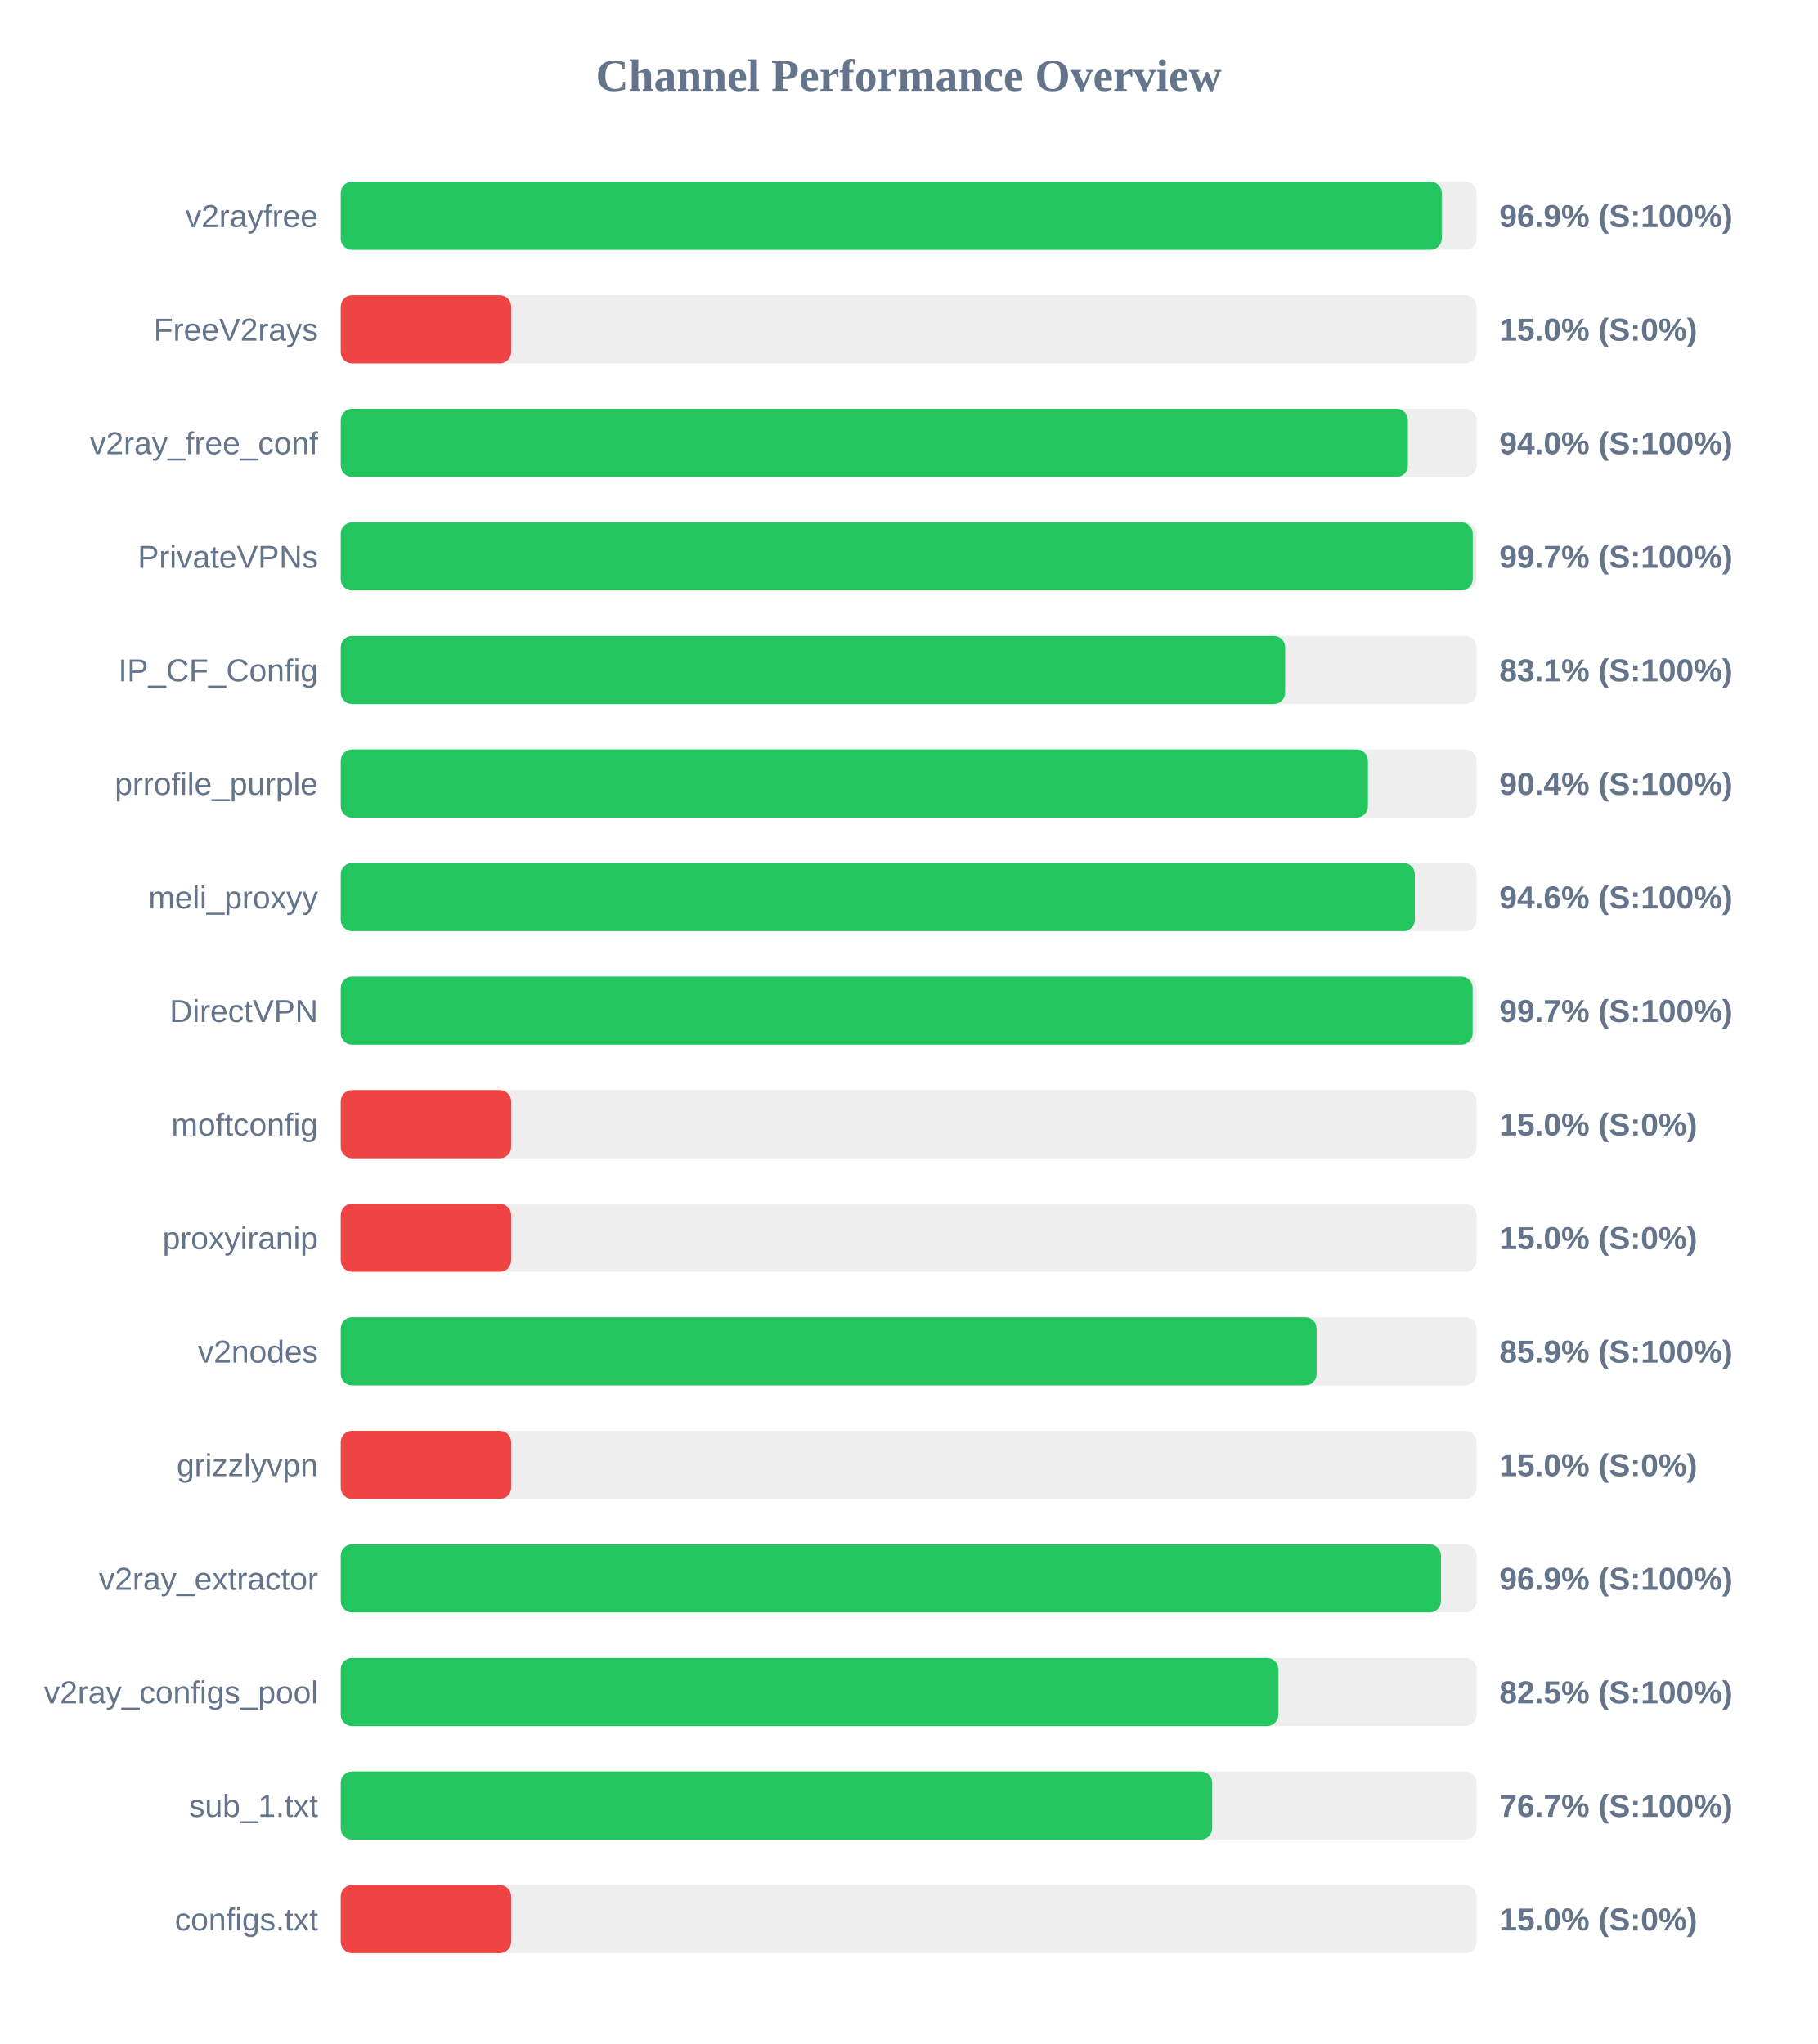
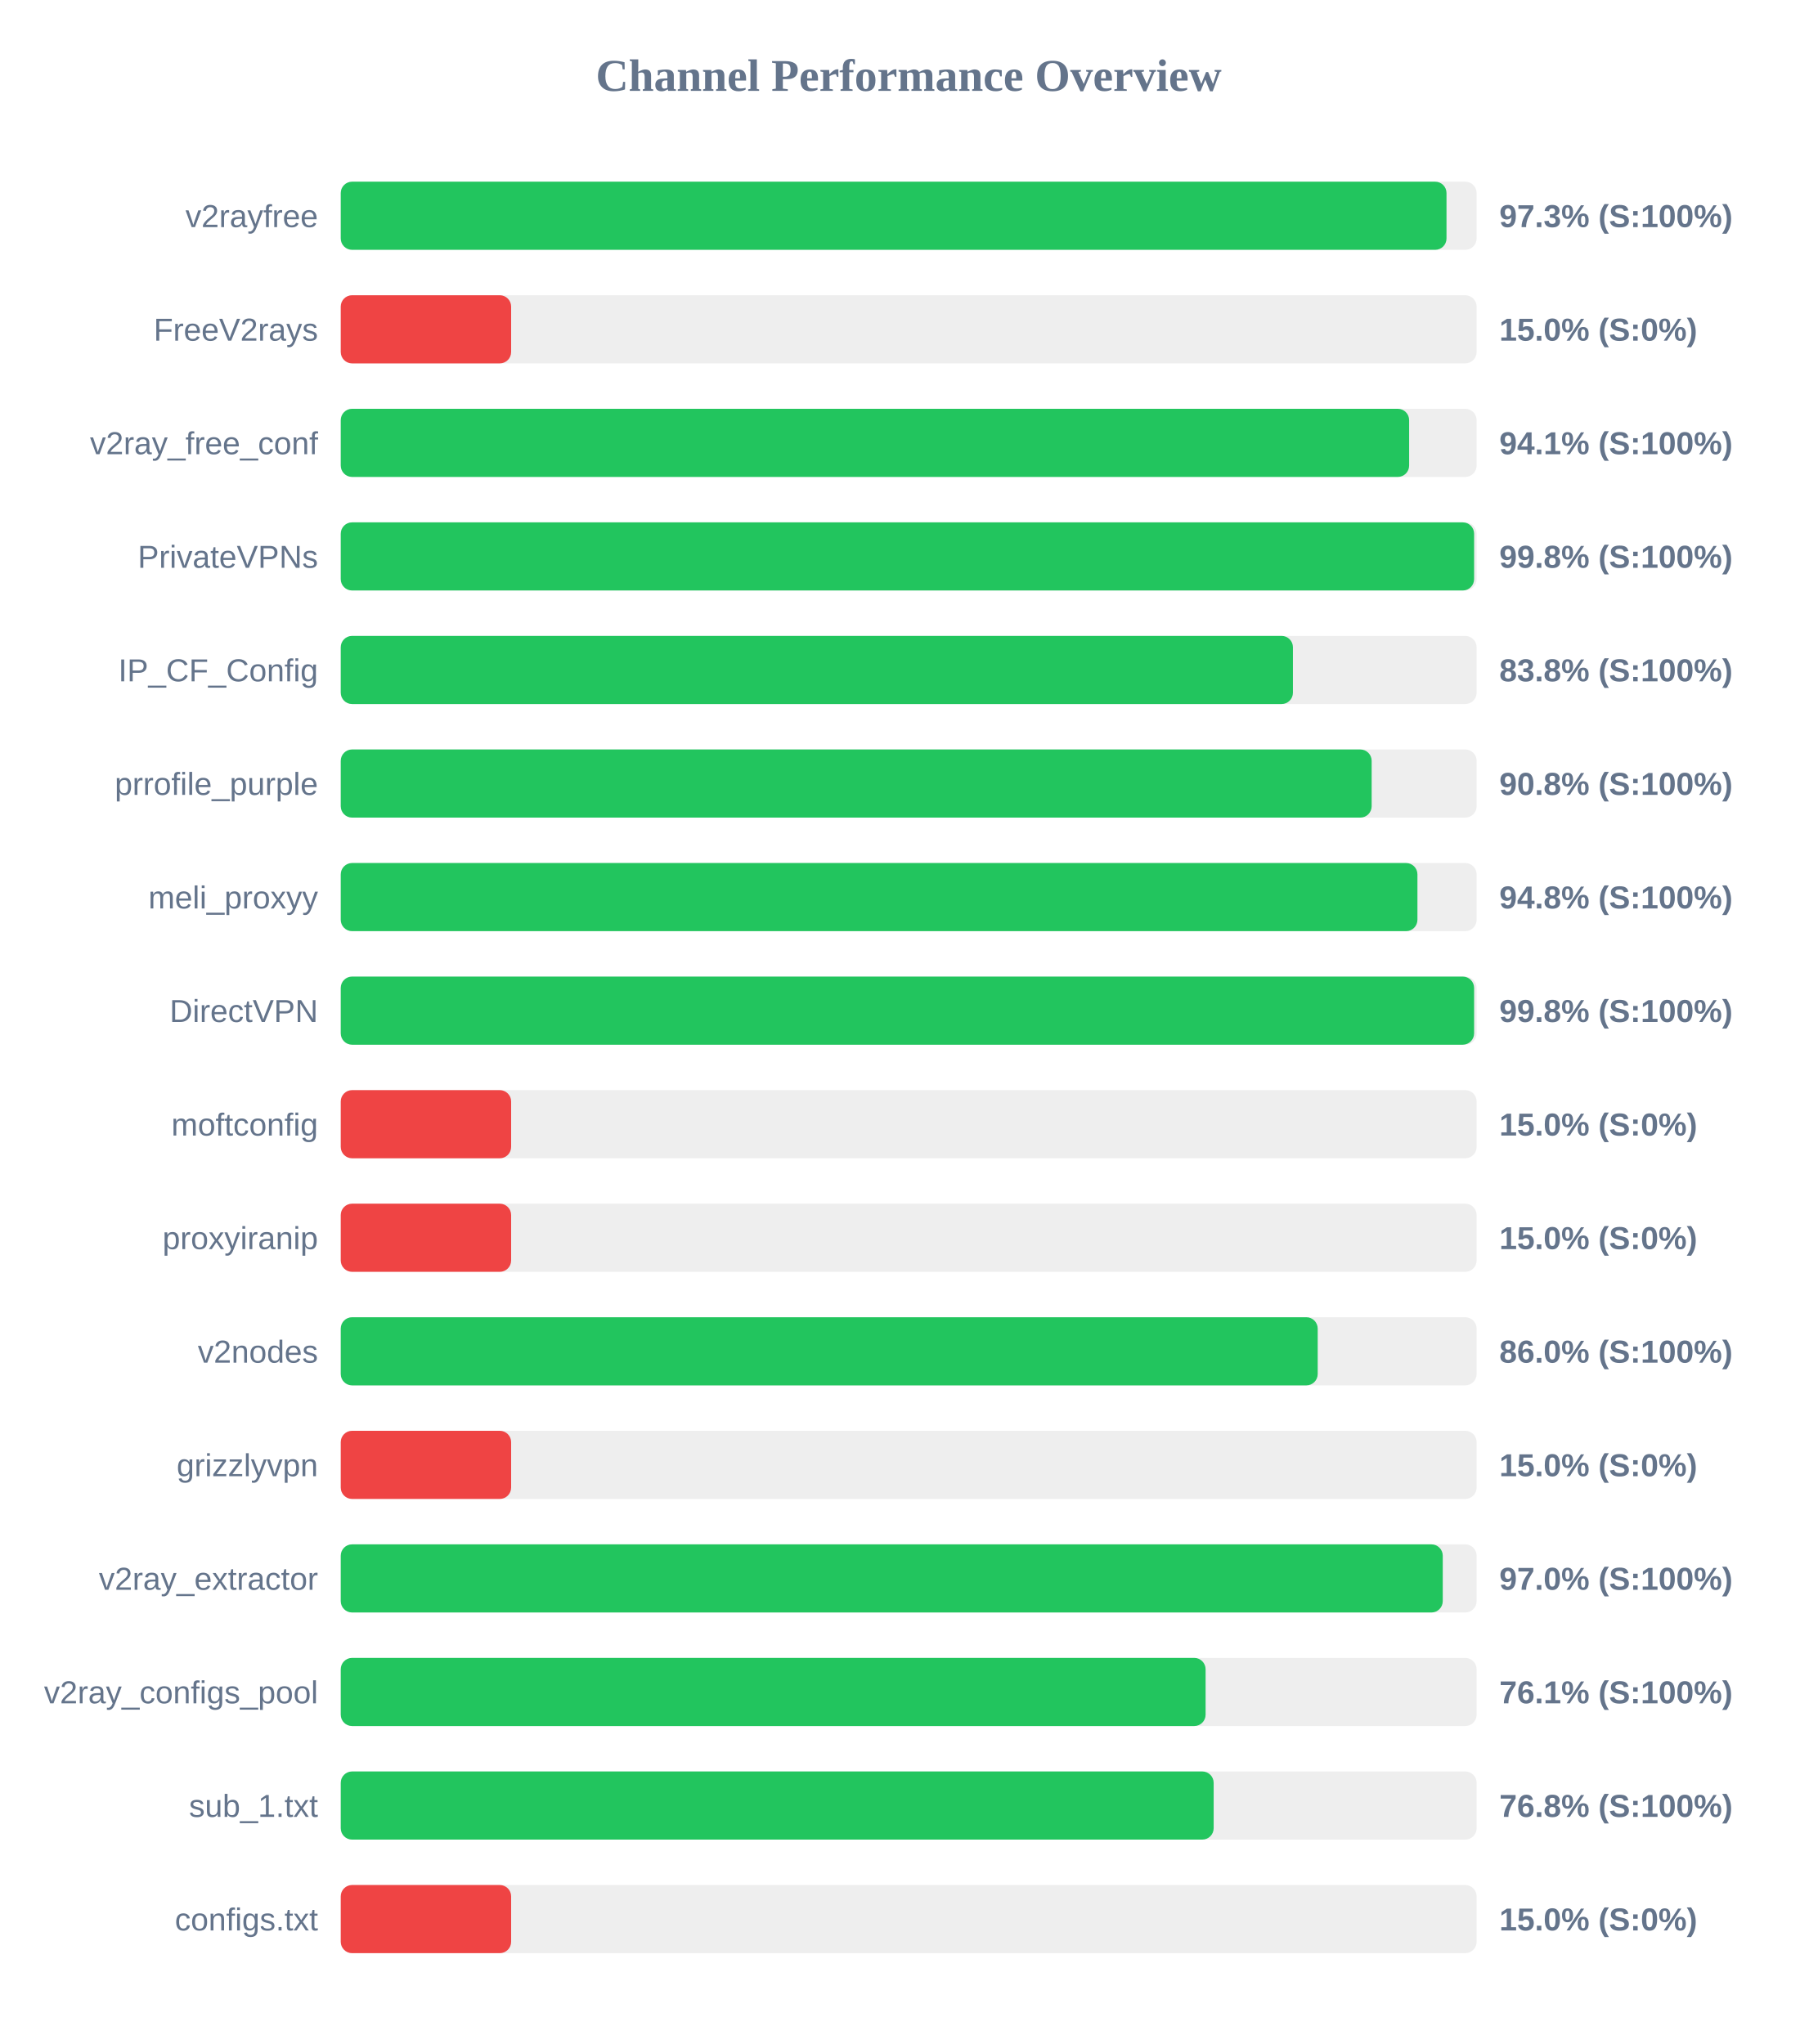
<svg xmlns="http://www.w3.org/2000/svg" width="800" height="900" version="1.1">
  <style>
        .row { font: 14px Arial; fill: #64748b; }
        .score { font: bold 14px Arial; fill: #64748b; }
    </style>
  <text x="400" y="40" text-anchor="middle" font-size="20px" font-weight="bold" fill="#64748b">Channel Performance Overview</text>
  <rect x="150" y="80" width="500" height="30" fill="#eee" rx="5" />
-   <rect x="150" y="80" width="484.65" height="30" fill="#22c55e" rx="5" />
+   <rect x="150" y="80" width="486.75" height="30" fill="#22c55e" rx="5" />
  <text x="140" y="100" text-anchor="end" class="row">v2rayfree</text>
-   <text x="660" y="100" text-anchor="start" class="score">96.9% (S:100%)</text>
+   <text x="660" y="100" text-anchor="start" class="score">97.3% (S:100%)</text>
  <rect x="150" y="130" width="500" height="30" fill="#eee" rx="5" />
  <rect x="150" y="130" width="75.0" height="30" fill="#ef4444" rx="5" />
  <text x="140" y="150" text-anchor="end" class="row">FreeV2rays</text>
  <text x="660" y="150" text-anchor="start" class="score">15.0% (S:0%)</text>
  <rect x="150" y="180" width="500" height="30" fill="#eee" rx="5" />
-   <rect x="150" y="180" width="469.75" height="30" fill="#22c55e" rx="5" />
+   <rect x="150" y="180" width="470.3" height="30" fill="#22c55e" rx="5" />
  <text x="140" y="200" text-anchor="end" class="row">v2ray_free_conf</text>
-   <text x="660" y="200" text-anchor="start" class="score">94.0% (S:100%)</text>
+   <text x="660" y="200" text-anchor="start" class="score">94.1% (S:100%)</text>
  <rect x="150" y="230" width="500" height="30" fill="#eee" rx="5" />
-   <rect x="150" y="230" width="498.3" height="30" fill="#22c55e" rx="5" />
+   <rect x="150" y="230" width="498.9" height="30" fill="#22c55e" rx="5" />
  <text x="140" y="250" text-anchor="end" class="row">PrivateVPNs</text>
-   <text x="660" y="250" text-anchor="start" class="score">99.7% (S:100%)</text>
+   <text x="660" y="250" text-anchor="start" class="score">99.8% (S:100%)</text>
  <rect x="150" y="280" width="500" height="30" fill="#eee" rx="5" />
-   <rect x="150" y="280" width="415.7" height="30" fill="#22c55e" rx="5" />
+   <rect x="150" y="280" width="419.15" height="30" fill="#22c55e" rx="5" />
  <text x="140" y="300" text-anchor="end" class="row">IP_CF_Config</text>
-   <text x="660" y="300" text-anchor="start" class="score">83.1% (S:100%)</text>
+   <text x="660" y="300" text-anchor="start" class="score">83.8% (S:100%)</text>
  <rect x="150" y="330" width="500" height="30" fill="#eee" rx="5" />
-   <rect x="150" y="330" width="452.15" height="30" fill="#22c55e" rx="5" />
+   <rect x="150" y="330" width="453.8" height="30" fill="#22c55e" rx="5" />
  <text x="140" y="350" text-anchor="end" class="row">prrofile_purple</text>
-   <text x="660" y="350" text-anchor="start" class="score">90.4% (S:100%)</text>
+   <text x="660" y="350" text-anchor="start" class="score">90.8% (S:100%)</text>
  <rect x="150" y="380" width="500" height="30" fill="#eee" rx="5" />
-   <rect x="150" y="380" width="472.8" height="30" fill="#22c55e" rx="5" />
+   <rect x="150" y="380" width="473.95" height="30" fill="#22c55e" rx="5" />
  <text x="140" y="400" text-anchor="end" class="row">meli_proxyy</text>
-   <text x="660" y="400" text-anchor="start" class="score">94.6% (S:100%)</text>
+   <text x="660" y="400" text-anchor="start" class="score">94.8% (S:100%)</text>
  <rect x="150" y="430" width="500" height="30" fill="#eee" rx="5" />
-   <rect x="150" y="430" width="498.25" height="30" fill="#22c55e" rx="5" />
+   <rect x="150" y="430" width="498.9" height="30" fill="#22c55e" rx="5" />
  <text x="140" y="450" text-anchor="end" class="row">DirectVPN</text>
-   <text x="660" y="450" text-anchor="start" class="score">99.7% (S:100%)</text>
+   <text x="660" y="450" text-anchor="start" class="score">99.8% (S:100%)</text>
  <rect x="150" y="480" width="500" height="30" fill="#eee" rx="5" />
  <rect x="150" y="480" width="75.0" height="30" fill="#ef4444" rx="5" />
  <text x="140" y="500" text-anchor="end" class="row">moftconfig</text>
  <text x="660" y="500" text-anchor="start" class="score">15.0% (S:0%)</text>
  <rect x="150" y="530" width="500" height="30" fill="#eee" rx="5" />
  <rect x="150" y="530" width="75.0" height="30" fill="#ef4444" rx="5" />
  <text x="140" y="550" text-anchor="end" class="row">proxyiranip</text>
  <text x="660" y="550" text-anchor="start" class="score">15.0% (S:0%)</text>
  <rect x="150" y="580" width="500" height="30" fill="#eee" rx="5" />
-   <rect x="150" y="580" width="429.55" height="30" fill="#22c55e" rx="5" />
+   <rect x="150" y="580" width="430.05" height="30" fill="#22c55e" rx="5" />
  <text x="140" y="600" text-anchor="end" class="row">v2nodes</text>
-   <text x="660" y="600" text-anchor="start" class="score">85.9% (S:100%)</text>
+   <text x="660" y="600" text-anchor="start" class="score">86.0% (S:100%)</text>
  <rect x="150" y="630" width="500" height="30" fill="#eee" rx="5" />
  <rect x="150" y="630" width="75.0" height="30" fill="#ef4444" rx="5" />
  <text x="140" y="650" text-anchor="end" class="row">grizzlyvpn</text>
  <text x="660" y="650" text-anchor="start" class="score">15.0% (S:0%)</text>
  <rect x="150" y="680" width="500" height="30" fill="#eee" rx="5" />
-   <rect x="150" y="680" width="484.3" height="30" fill="#22c55e" rx="5" />
+   <rect x="150" y="680" width="485.1" height="30" fill="#22c55e" rx="5" />
  <text x="140" y="700" text-anchor="end" class="row">v2ray_extractor</text>
-   <text x="660" y="700" text-anchor="start" class="score">96.9% (S:100%)</text>
+   <text x="660" y="700" text-anchor="start" class="score">97.0% (S:100%)</text>
  <rect x="150" y="730" width="500" height="30" fill="#eee" rx="5" />
-   <rect x="150" y="730" width="412.7" height="30" fill="#22c55e" rx="5" />
+   <rect x="150" y="730" width="380.7" height="30" fill="#22c55e" rx="5" />
  <text x="140" y="750" text-anchor="end" class="row">v2ray_configs_pool</text>
-   <text x="660" y="750" text-anchor="start" class="score">82.5% (S:100%)</text>
+   <text x="660" y="750" text-anchor="start" class="score">76.1% (S:100%)</text>
  <rect x="150" y="780" width="500" height="30" fill="#eee" rx="5" />
-   <rect x="150" y="780" width="383.6" height="30" fill="#22c55e" rx="5" />
+   <rect x="150" y="780" width="384.25" height="30" fill="#22c55e" rx="5" />
  <text x="140" y="800" text-anchor="end" class="row">sub_1.txt</text>
-   <text x="660" y="800" text-anchor="start" class="score">76.7% (S:100%)</text>
+   <text x="660" y="800" text-anchor="start" class="score">76.8% (S:100%)</text>
  <rect x="150" y="830" width="500" height="30" fill="#eee" rx="5" />
  <rect x="150" y="830" width="75.0" height="30" fill="#ef4444" rx="5" />
  <text x="140" y="850" text-anchor="end" class="row">configs.txt</text>
  <text x="660" y="850" text-anchor="start" class="score">15.0% (S:0%)</text>
</svg>
